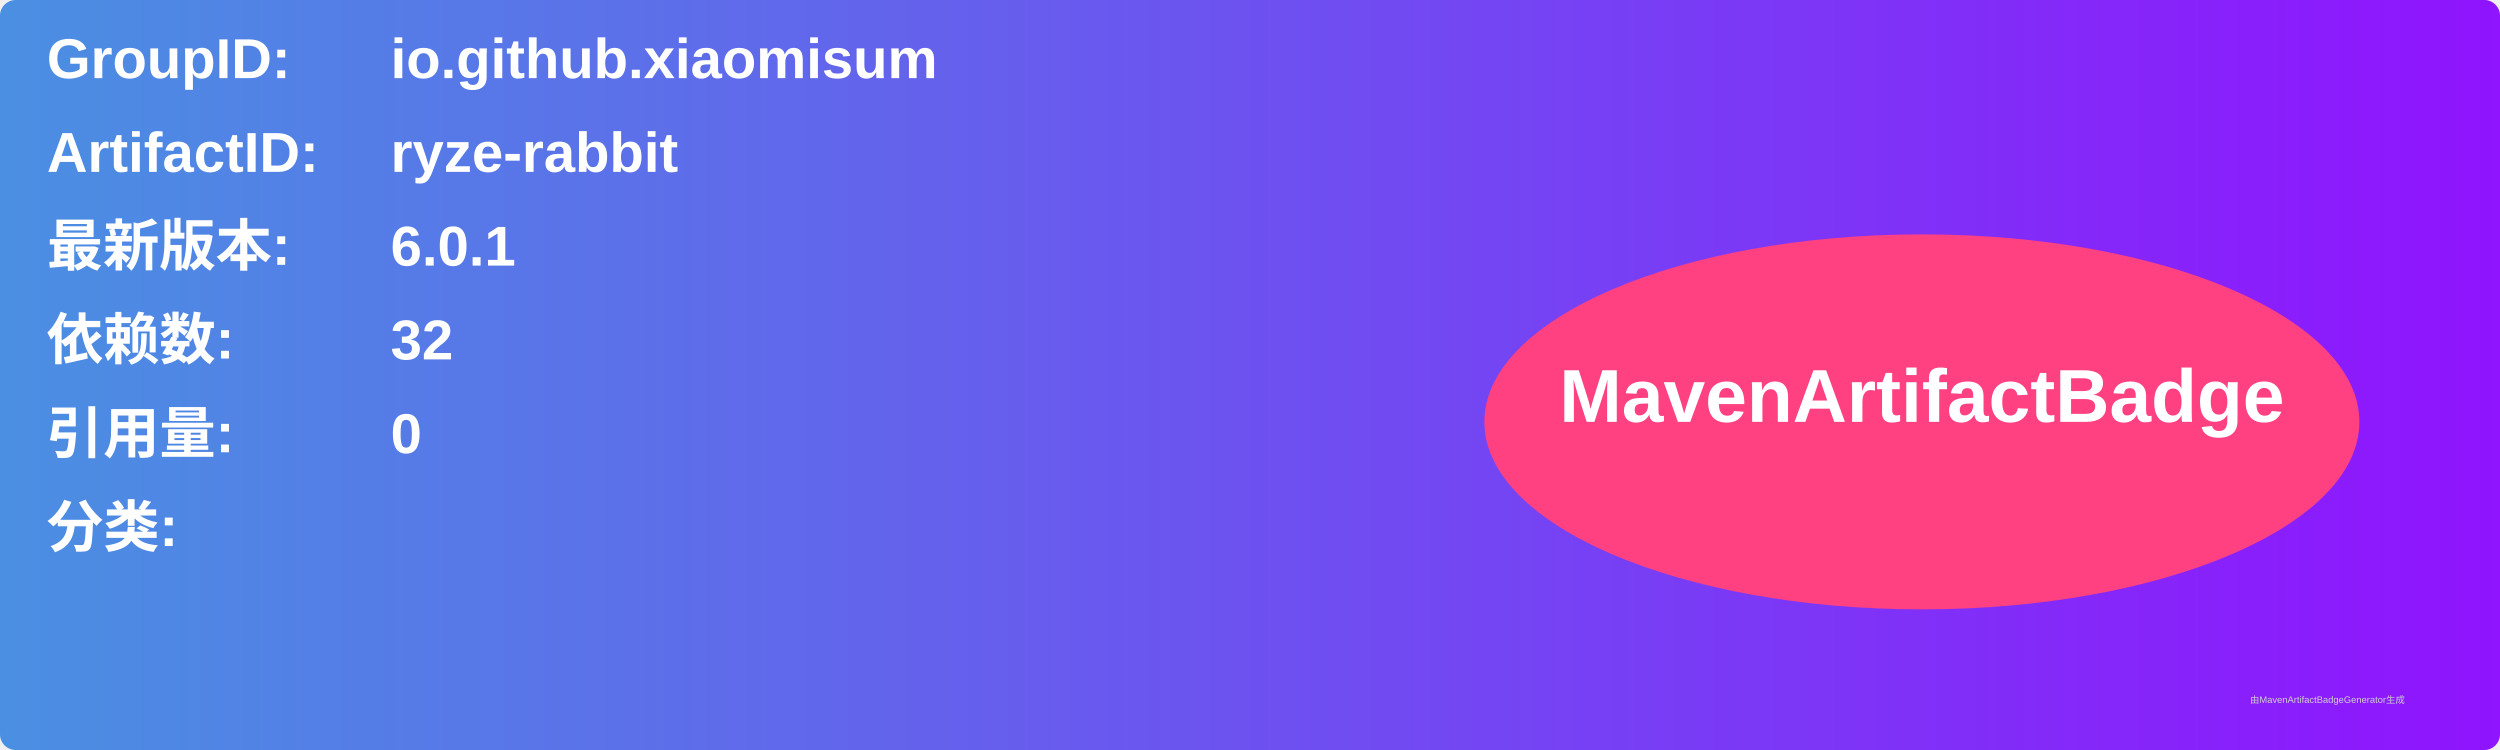
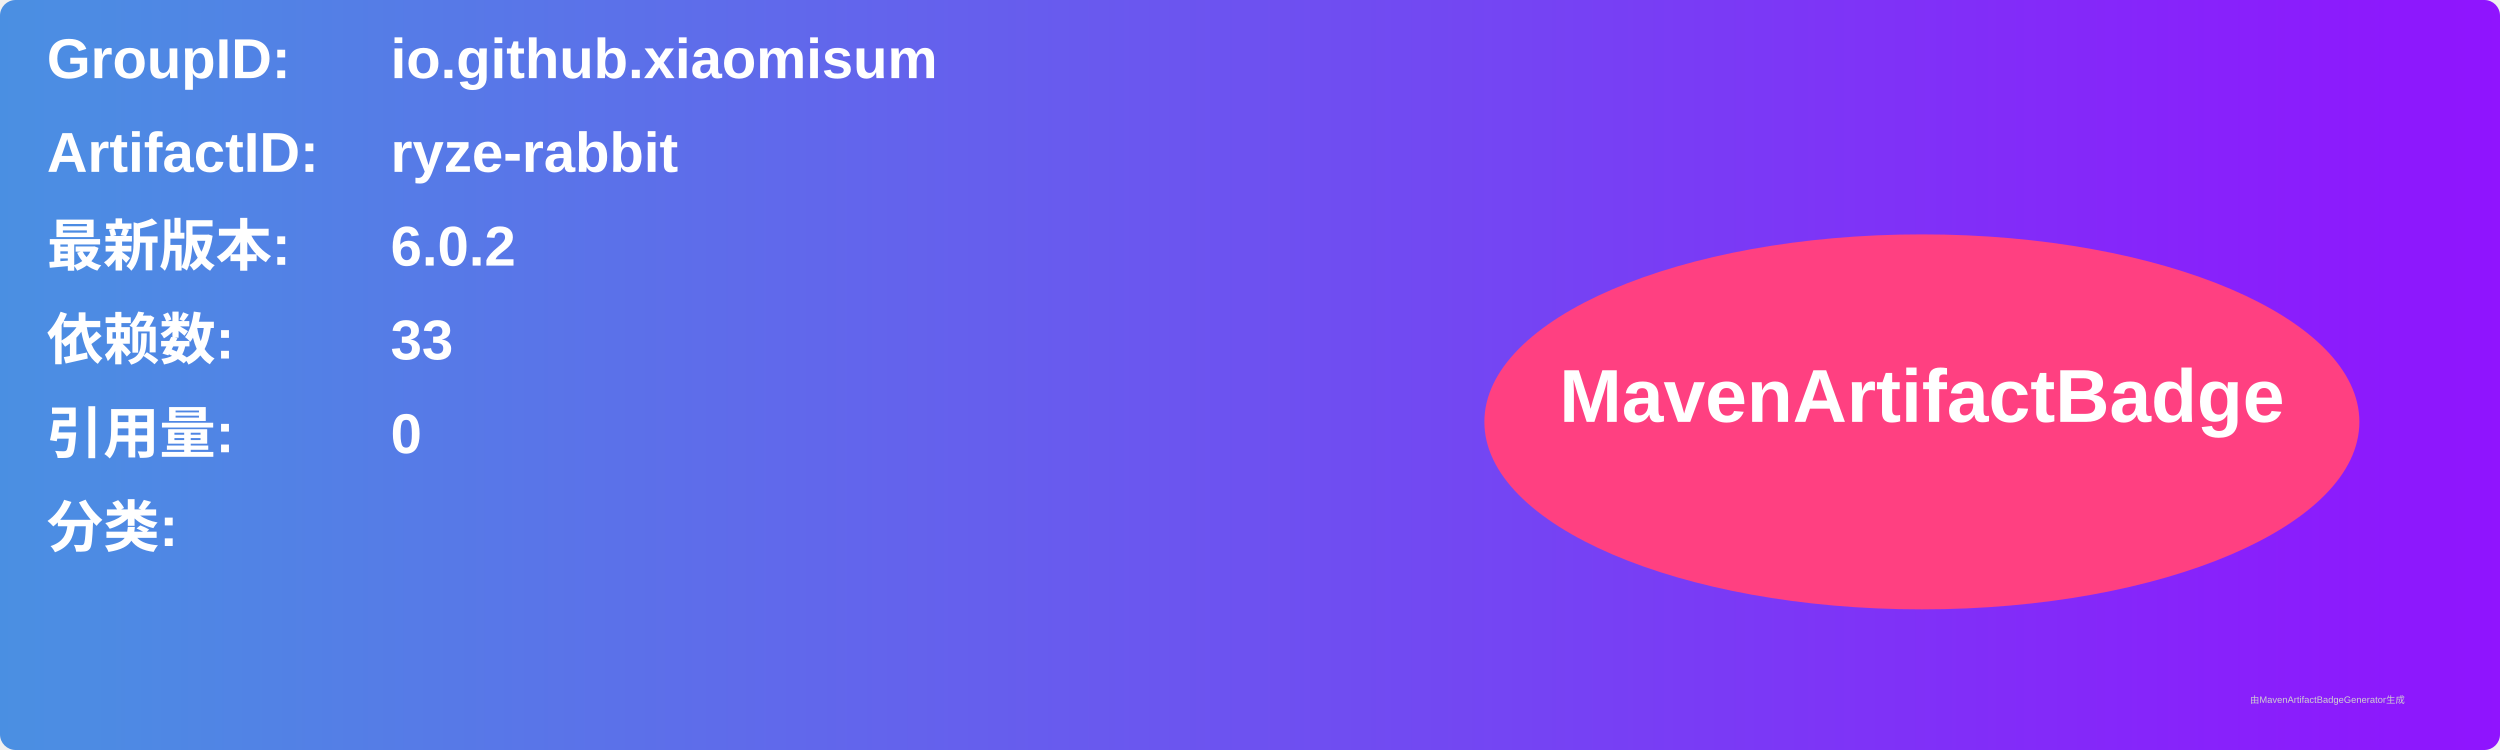
<svg xmlns="http://www.w3.org/2000/svg" width="800" height="240" viewBox="0 0 800 240">
  <linearGradient id="grad" x1="0%" y1="0%" x2="100%" y2="0%">
    <stop offset="0%" stop-color="#4a90e2" />
    <stop offset="100%" stop-color="#9013fe" />
  </linearGradient>
  <rect width="100%" height="100%" rx="5" ry="5" fill="url(#grad)" />
  <g transform="translate(15, 15)">
    <text x="0" y="10" font-family="Arial" font-size="18" fill="white" font-weight="bold" width="260">GroupID:</text>
    <text x="110" y="10" font-family="Arial" font-size="18" fill="white" font-weight="bold" width="460">io.github.xiaomisum</text>
    <text x="0" y="40" font-family="Arial" font-size="18" fill="white" font-weight="bold" width="260">ArtifactID:</text>
    <text x="110" y="40" font-family="Arial" font-size="18" fill="white" font-weight="bold" width="460">ryze-rabbit</text>
    <text x="0" y="70" font-family="Arial" font-size="18" fill="white" font-weight="bold">最新版本:</text>
    <text x="110" y="70" font-family="Arial" font-size="18" fill="white" font-weight="bold">
-       <tspan font-weight="bold">6.0.1</tspan>
+       <tspan font-weight="bold">6.0.2</tspan>
    </text>
    <text x="0" y="100" font-family="Arial" font-size="18" fill="white" font-weight="bold">依赖数: </text>
    <text x="110" y="100" font-family="Arial" font-size="18" fill="white">
-       <tspan font-weight="bold">32</tspan>
+       <tspan font-weight="bold">33</tspan>
    </text>
    <text x="0" y="130" font-family="Arial" font-size="18" fill="white" font-weight="bold">引用量: </text>
    <text x="110" y="130" font-family="Arial" font-size="18" fill="white">
      <tspan font-weight="bold">0</tspan>
    </text>
    <text x="0" y="160" font-family="Arial" font-size="18" fill="white" font-weight="bold">分类:</text>
    <text x="10" y="190" font-family="Arial" font-size="10" fill="white">
      <tspan font-weight="bold" />
    </text>
    <ellipse cx="600" cy="120" rx="140" ry="60" fill="#ff4081" />
    <text x="600" y="120" text-anchor="middle" font-family="Arial" font-size="24" fill="white" font-weight="bold">MavenArtifactBadge</text>
  </g>
  <text x="720" y="225" font-family="Arial" font-size="3" fill="#d0d0d0">由MavenArtifactBadgeGenerator生成</text>
</svg>
